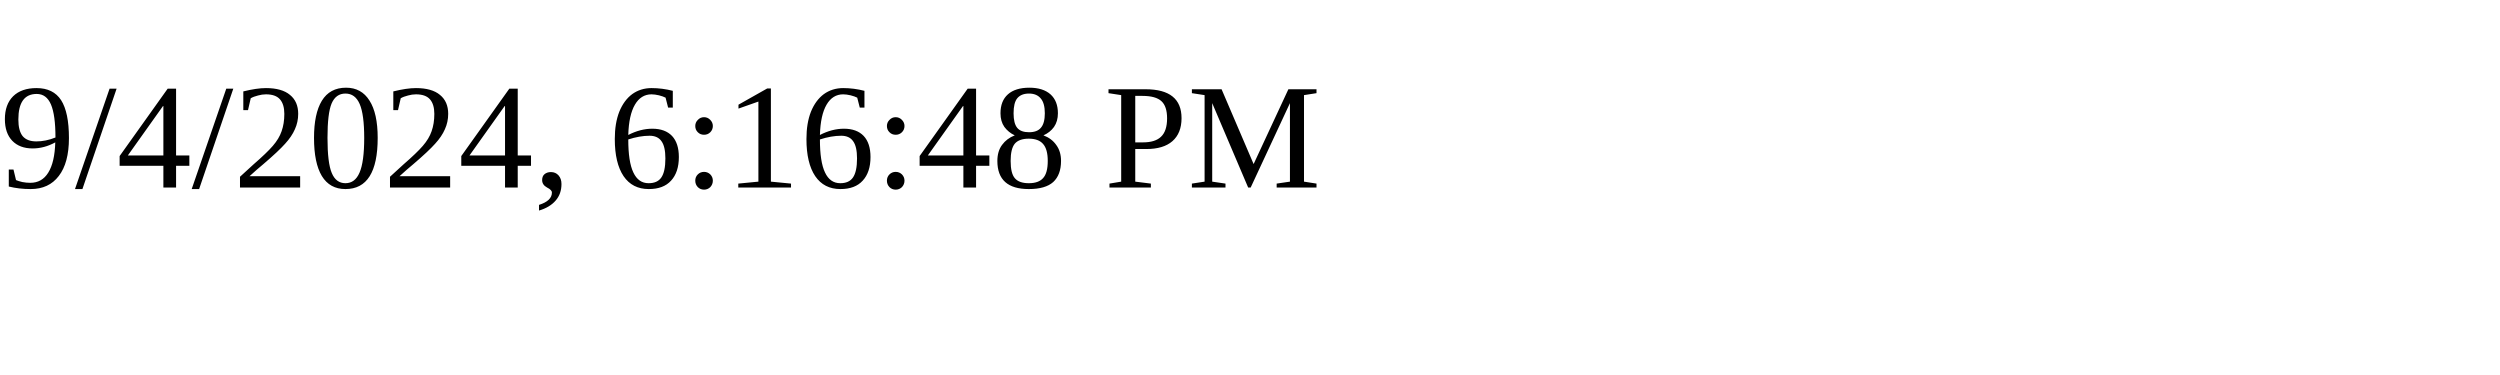
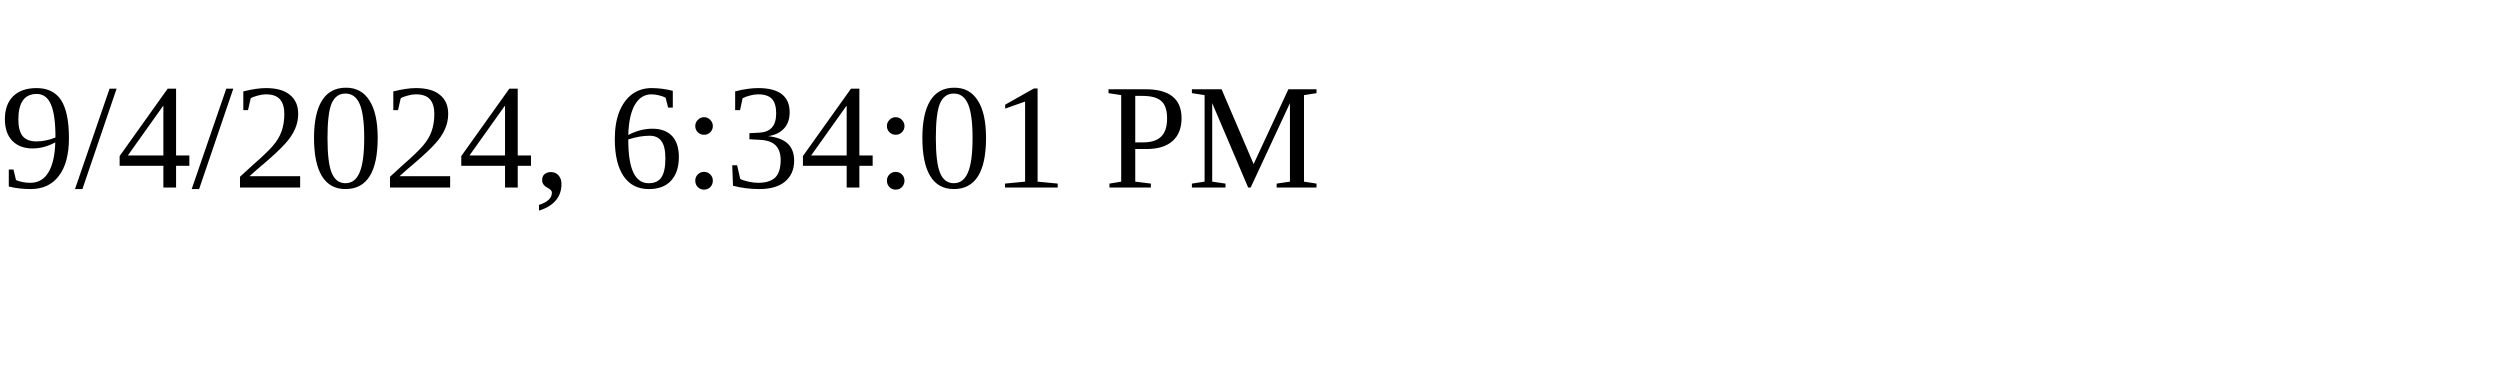
<svg xmlns="http://www.w3.org/2000/svg" height="30" width="200">
-   <text x="0" y="15">9/4/2024, 6:16:48 PM</text>
+   <text x="0" y="15">9/4/2024, 6:34:01 PM</text>
</svg>
